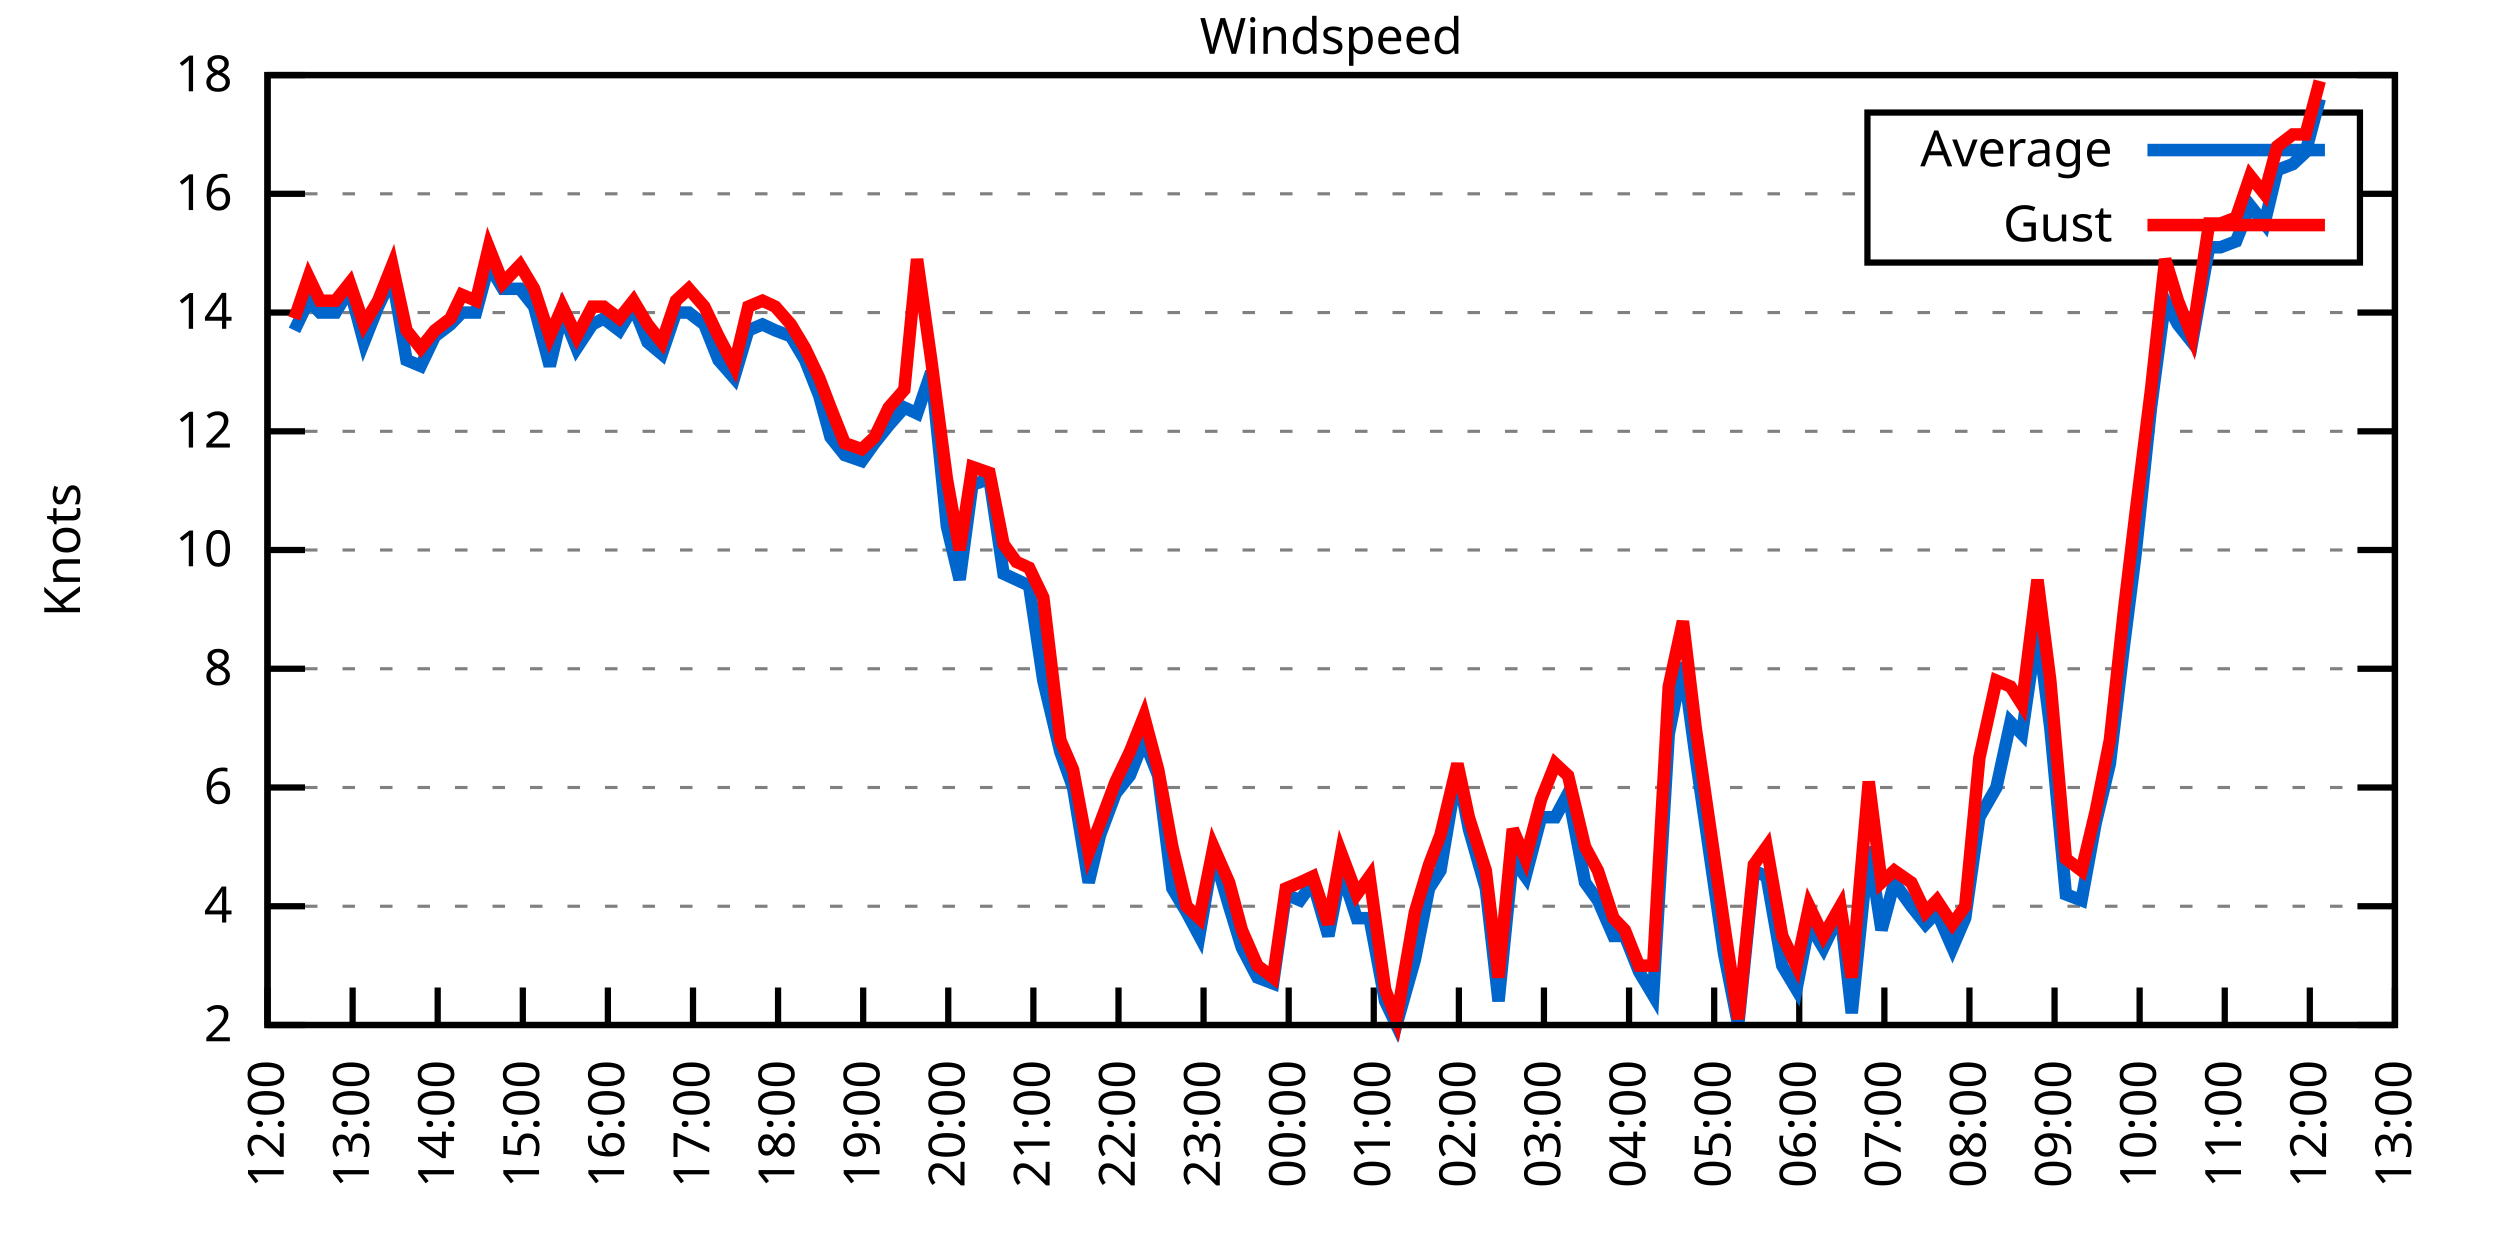
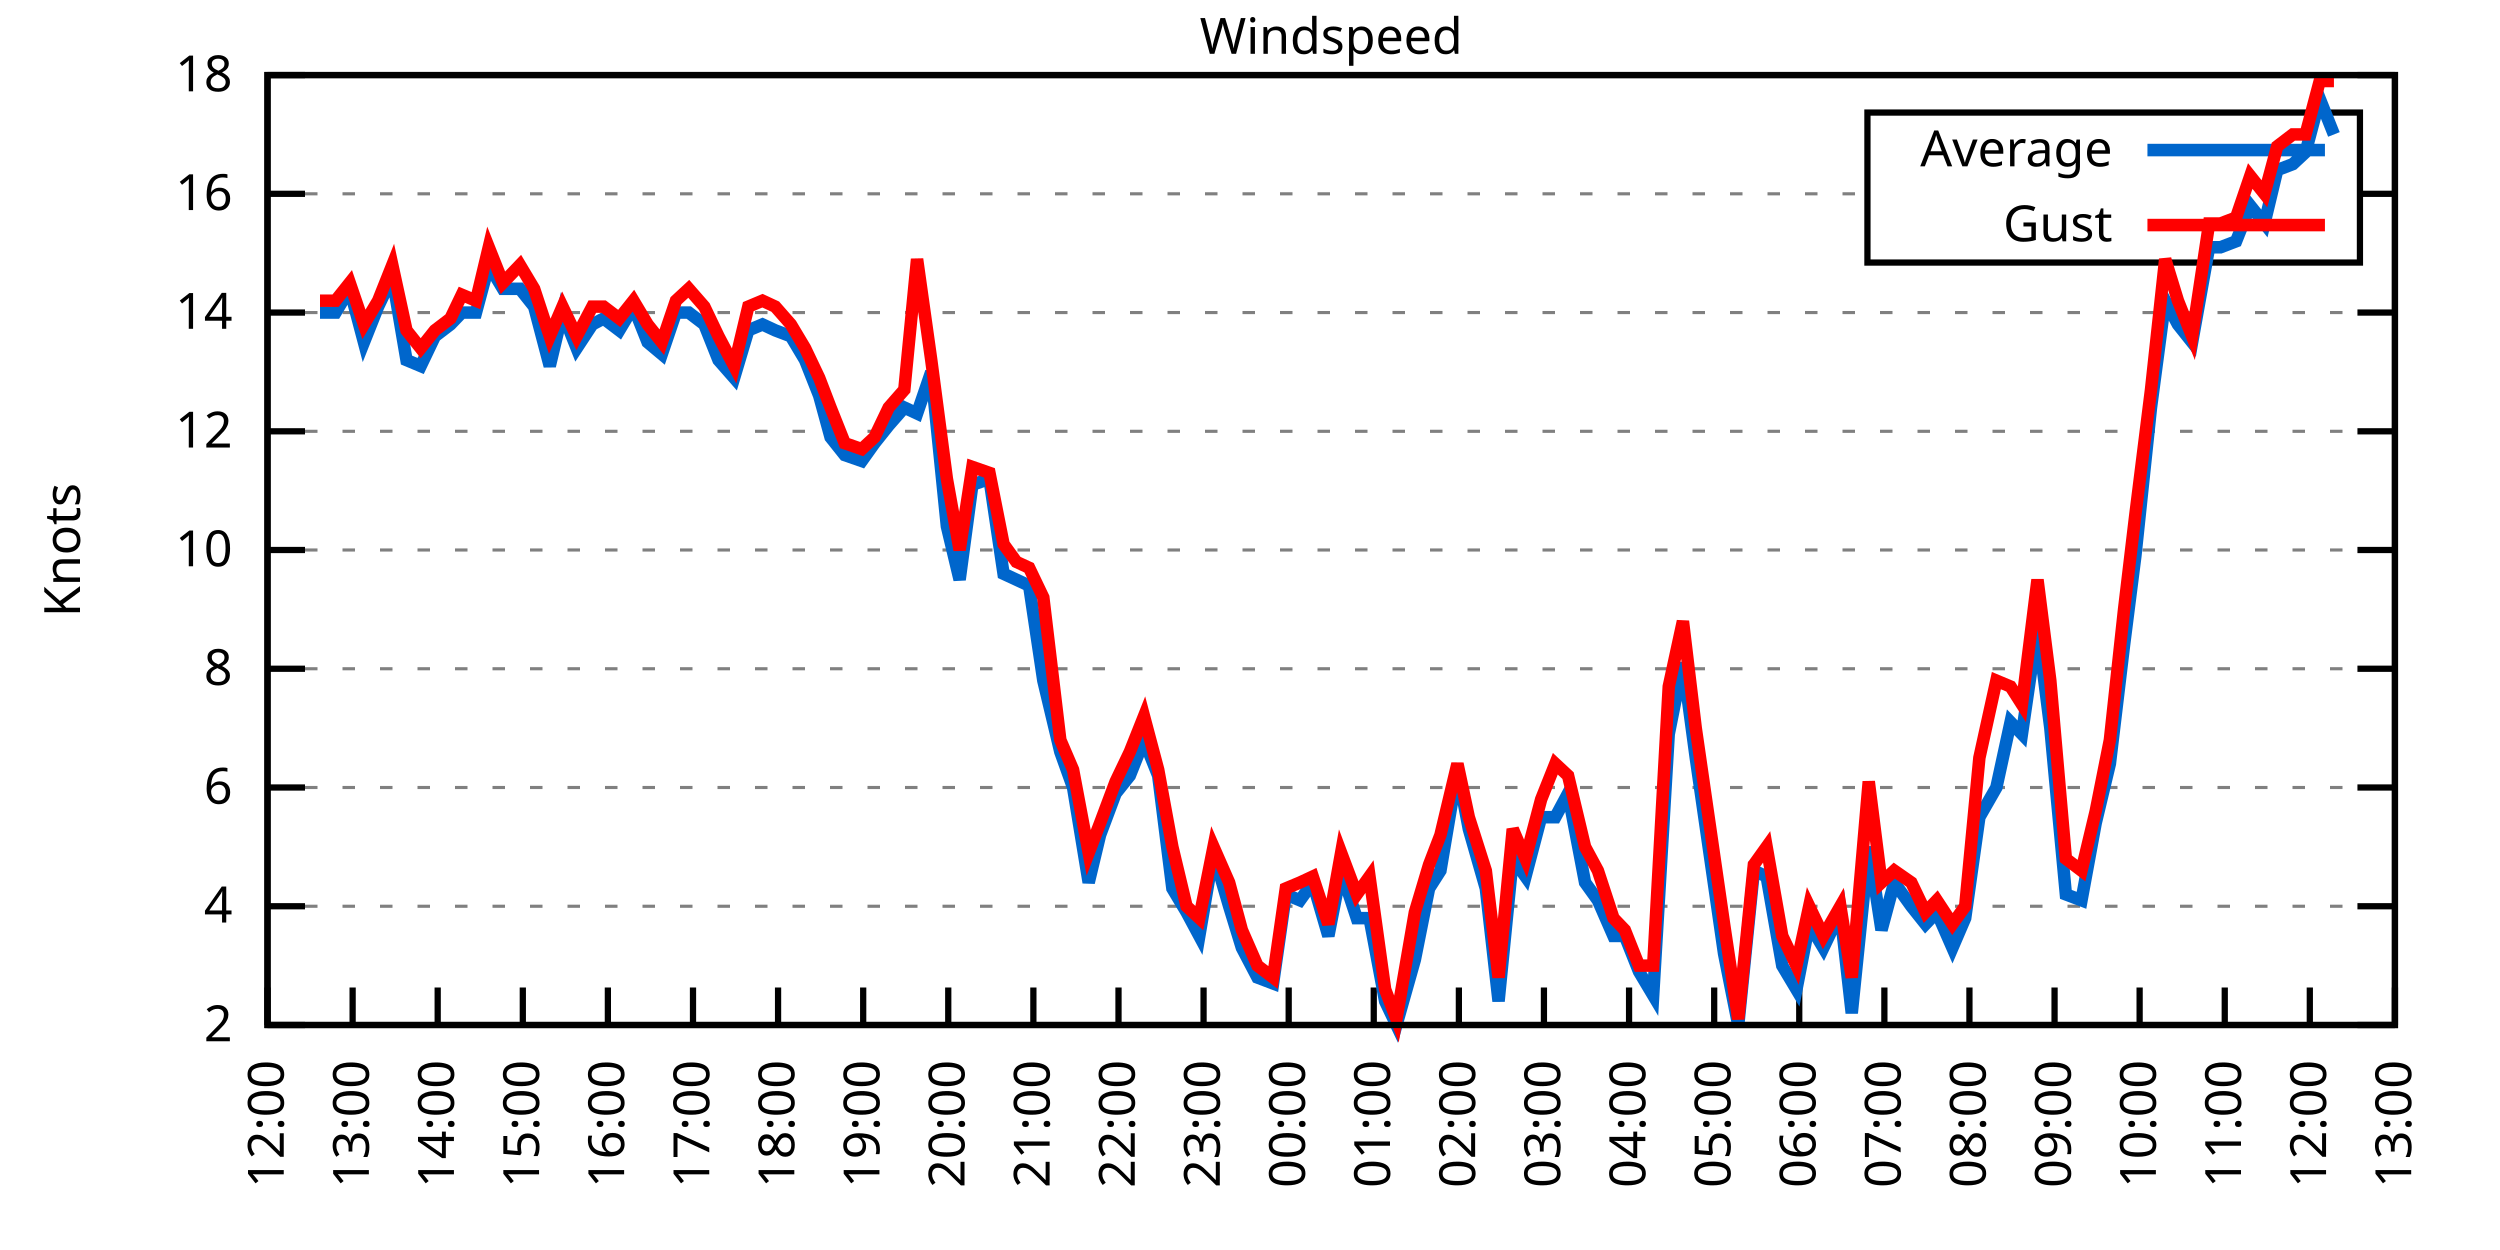
<svg xmlns="http://www.w3.org/2000/svg" xmlns:xlink="http://www.w3.org/1999/xlink" width="400" height="200" viewBox="0 0 400 200">
  <g id="gnuplot_canvas">
    <rect x="0" y="0" width="400" height="200" fill="none" />
    <defs>
      <circle id="gpDot" r="0.5" stroke-width="0.5" stroke="currentColor" />
      <path id="gpPt0" stroke-width="0.333" stroke="currentColor" d="M-1,0 h2 M0,-1 v2" />
      <path id="gpPt1" stroke-width="0.333" stroke="currentColor" d="M-1,-1 L1,1 M1,-1 L-1,1" />
      <path id="gpPt2" stroke-width="0.333" stroke="currentColor" d="M-1,0 L1,0 M0,-1 L0,1 M-1,-1 L1,1 M-1,1 L1,-1" />
      <rect id="gpPt3" stroke-width="0.333" stroke="currentColor" x="-1" y="-1" width="2" height="2" />
      <rect id="gpPt4" stroke-width="0.333" stroke="currentColor" fill="currentColor" x="-1" y="-1" width="2" height="2" />
      <circle id="gpPt5" stroke-width="0.333" stroke="currentColor" cx="0" cy="0" r="1" />
      <use xlink:href="#gpPt5" id="gpPt6" fill="currentColor" stroke="none" />
      <path id="gpPt7" stroke-width="0.333" stroke="currentColor" d="M0,-1.33 L-1.33,0.67 L1.33,0.67 z" />
      <use xlink:href="#gpPt7" id="gpPt8" fill="currentColor" stroke="none" />
      <use xlink:href="#gpPt7" id="gpPt9" stroke="currentColor" transform="rotate(180)" />
      <use xlink:href="#gpPt9" id="gpPt10" fill="currentColor" stroke="none" />
      <use xlink:href="#gpPt3" id="gpPt11" stroke="currentColor" transform="rotate(45)" />
      <use xlink:href="#gpPt11" id="gpPt12" fill="currentColor" stroke="none" />
      <path id="gpPt13" stroke-width="0.333" stroke="currentColor" d="M0,1.330 L1.265,0.411 L0.782,-1.067 L-0.782,-1.076 L-1.265,0.411 z" />
      <use xlink:href="#gpPt13" id="gpPt14" fill="currentColor" stroke="none" />
      <filter id="textbox" filterUnits="objectBoundingBox" x="0" y="0" height="1" width="1">
        <feFlood flood-color="white" flood-opacity="1" result="bgnd" />
        <feComposite in="SourceGraphic" in2="bgnd" operator="atop" />
      </filter>
      <filter id="greybox" filterUnits="objectBoundingBox" x="0" y="0" height="1" width="1">
        <feFlood flood-color="lightgrey" flood-opacity="1" result="grey" />
        <feComposite in="SourceGraphic" in2="grey" operator="atop" />
      </filter>
    </defs>
    <g fill="none" color="white" stroke="currentColor" stroke-width="1.00" stroke-linecap="butt" stroke-linejoin="miter">
</g>
    <g fill="none" color="black" stroke="currentColor" stroke-width="1.00" stroke-linecap="butt" stroke-linejoin="miter">
      <g stroke="none" shape-rendering="crispEdges">
        <polygon fill="rgb(255, 255, 255)" points="42.80,164.00 383.18,164.00 383.18,12.02 42.80,12.02 " />
      </g>
    </g>
    <g fill="none" color="black" stroke="currentColor" stroke-width="1.00" stroke-linecap="butt" stroke-linejoin="miter">
</g>
    <g fill="none" color="black" stroke="black" stroke-width="0.50" stroke-linecap="butt" stroke-linejoin="miter">
</g>
    <g fill="none" color="gray" stroke="currentColor" stroke-width="0.50" stroke-linecap="butt" stroke-linejoin="miter">
      <path stroke="gray" stroke-dasharray="2,4" class="gridline" d="M42.80,164.00 L383.19,164.00  " />
    </g>
    <g fill="none" color="gray" stroke="gray" stroke-width="1.00" stroke-linecap="butt" stroke-linejoin="miter">
</g>
    <g fill="none" color="black" stroke="currentColor" stroke-width="1.00" stroke-linecap="butt" stroke-linejoin="miter">
      <path stroke="black" d="M42.80,164.00 L48.80,164.00 M383.19,164.00 L377.19,164.00  " />
      <g transform="translate(37.20,166.60)" stroke="none" fill="black" font-family="Sans" font-size="8.00" text-anchor="end">
        <text>
          <tspan font-family="Sans"> 2</tspan>
        </text>
      </g>
    </g>
    <g fill="none" color="black" stroke="currentColor" stroke-width="1.00" stroke-linecap="butt" stroke-linejoin="miter">
</g>
    <g fill="none" color="black" stroke="black" stroke-width="0.50" stroke-linecap="butt" stroke-linejoin="miter">
</g>
    <g fill="none" color="gray" stroke="currentColor" stroke-width="0.50" stroke-linecap="butt" stroke-linejoin="miter">
      <path stroke="gray" stroke-dasharray="2,4" class="gridline" d="M42.80,145.00 L383.19,145.00  " />
    </g>
    <g fill="none" color="gray" stroke="gray" stroke-width="1.00" stroke-linecap="butt" stroke-linejoin="miter">
</g>
    <g fill="none" color="black" stroke="currentColor" stroke-width="1.00" stroke-linecap="butt" stroke-linejoin="miter">
      <path stroke="black" d="M42.80,145.00 L48.80,145.00 M383.19,145.00 L377.19,145.00  " />
      <g transform="translate(37.20,147.60)" stroke="none" fill="black" font-family="Sans" font-size="8.00" text-anchor="end">
        <text>
          <tspan font-family="Sans"> 4</tspan>
        </text>
      </g>
    </g>
    <g fill="none" color="black" stroke="currentColor" stroke-width="1.00" stroke-linecap="butt" stroke-linejoin="miter">
</g>
    <g fill="none" color="black" stroke="black" stroke-width="0.50" stroke-linecap="butt" stroke-linejoin="miter">
</g>
    <g fill="none" color="gray" stroke="currentColor" stroke-width="0.50" stroke-linecap="butt" stroke-linejoin="miter">
      <path stroke="gray" stroke-dasharray="2,4" class="gridline" d="M42.80,126.00 L383.19,126.00  " />
    </g>
    <g fill="none" color="gray" stroke="gray" stroke-width="1.00" stroke-linecap="butt" stroke-linejoin="miter">
</g>
    <g fill="none" color="black" stroke="currentColor" stroke-width="1.00" stroke-linecap="butt" stroke-linejoin="miter">
      <path stroke="black" d="M42.80,126.00 L48.80,126.00 M383.19,126.00 L377.19,126.00  " />
      <g transform="translate(37.20,128.60)" stroke="none" fill="black" font-family="Sans" font-size="8.00" text-anchor="end">
        <text>
          <tspan font-family="Sans"> 6</tspan>
        </text>
      </g>
    </g>
    <g fill="none" color="black" stroke="currentColor" stroke-width="1.00" stroke-linecap="butt" stroke-linejoin="miter">
</g>
    <g fill="none" color="black" stroke="black" stroke-width="0.50" stroke-linecap="butt" stroke-linejoin="miter">
</g>
    <g fill="none" color="gray" stroke="currentColor" stroke-width="0.50" stroke-linecap="butt" stroke-linejoin="miter">
      <path stroke="gray" stroke-dasharray="2,4" class="gridline" d="M42.80,107.00 L383.19,107.00  " />
    </g>
    <g fill="none" color="gray" stroke="gray" stroke-width="1.00" stroke-linecap="butt" stroke-linejoin="miter">
</g>
    <g fill="none" color="black" stroke="currentColor" stroke-width="1.00" stroke-linecap="butt" stroke-linejoin="miter">
      <path stroke="black" d="M42.80,107.00 L48.80,107.00 M383.19,107.00 L377.19,107.00  " />
      <g transform="translate(37.20,109.60)" stroke="none" fill="black" font-family="Sans" font-size="8.00" text-anchor="end">
        <text>
          <tspan font-family="Sans"> 8</tspan>
        </text>
      </g>
    </g>
    <g fill="none" color="black" stroke="currentColor" stroke-width="1.00" stroke-linecap="butt" stroke-linejoin="miter">
</g>
    <g fill="none" color="black" stroke="black" stroke-width="0.50" stroke-linecap="butt" stroke-linejoin="miter">
</g>
    <g fill="none" color="gray" stroke="currentColor" stroke-width="0.50" stroke-linecap="butt" stroke-linejoin="miter">
      <path stroke="gray" stroke-dasharray="2,4" class="gridline" d="M42.80,88.00 L383.19,88.00  " />
    </g>
    <g fill="none" color="gray" stroke="gray" stroke-width="1.00" stroke-linecap="butt" stroke-linejoin="miter">
</g>
    <g fill="none" color="black" stroke="currentColor" stroke-width="1.00" stroke-linecap="butt" stroke-linejoin="miter">
      <path stroke="black" d="M42.80,88.00 L48.80,88.00 M383.19,88.00 L377.19,88.00  " />
      <g transform="translate(37.20,90.60)" stroke="none" fill="black" font-family="Sans" font-size="8.00" text-anchor="end">
        <text>
          <tspan font-family="Sans"> 10</tspan>
        </text>
      </g>
    </g>
    <g fill="none" color="black" stroke="currentColor" stroke-width="1.00" stroke-linecap="butt" stroke-linejoin="miter">
</g>
    <g fill="none" color="black" stroke="black" stroke-width="0.50" stroke-linecap="butt" stroke-linejoin="miter">
</g>
    <g fill="none" color="gray" stroke="currentColor" stroke-width="0.50" stroke-linecap="butt" stroke-linejoin="miter">
      <path stroke="gray" stroke-dasharray="2,4" class="gridline" d="M42.80,69.01 L383.19,69.01  " />
    </g>
    <g fill="none" color="gray" stroke="gray" stroke-width="1.00" stroke-linecap="butt" stroke-linejoin="miter">
</g>
    <g fill="none" color="black" stroke="currentColor" stroke-width="1.00" stroke-linecap="butt" stroke-linejoin="miter">
      <path stroke="black" d="M42.80,69.01 L48.80,69.01 M383.19,69.01 L377.19,69.01  " />
      <g transform="translate(37.20,71.61)" stroke="none" fill="black" font-family="Sans" font-size="8.00" text-anchor="end">
        <text>
          <tspan font-family="Sans"> 12</tspan>
        </text>
      </g>
    </g>
    <g fill="none" color="black" stroke="currentColor" stroke-width="1.00" stroke-linecap="butt" stroke-linejoin="miter">
</g>
    <g fill="none" color="black" stroke="black" stroke-width="0.50" stroke-linecap="butt" stroke-linejoin="miter">
</g>
    <g fill="none" color="gray" stroke="currentColor" stroke-width="0.50" stroke-linecap="butt" stroke-linejoin="miter">
      <path stroke="gray" stroke-dasharray="2,4" class="gridline" d="M42.80,50.01 L383.19,50.01  " />
    </g>
    <g fill="none" color="gray" stroke="gray" stroke-width="1.00" stroke-linecap="butt" stroke-linejoin="miter">
</g>
    <g fill="none" color="black" stroke="currentColor" stroke-width="1.00" stroke-linecap="butt" stroke-linejoin="miter">
      <path stroke="black" d="M42.80,50.01 L48.80,50.01 M383.19,50.01 L377.19,50.01  " />
      <g transform="translate(37.20,52.61)" stroke="none" fill="black" font-family="Sans" font-size="8.00" text-anchor="end">
        <text>
          <tspan font-family="Sans"> 14</tspan>
        </text>
      </g>
    </g>
    <g fill="none" color="black" stroke="currentColor" stroke-width="1.00" stroke-linecap="butt" stroke-linejoin="miter">
</g>
    <g fill="none" color="black" stroke="black" stroke-width="0.50" stroke-linecap="butt" stroke-linejoin="miter">
</g>
    <g fill="none" color="gray" stroke="currentColor" stroke-width="0.50" stroke-linecap="butt" stroke-linejoin="miter">
      <path stroke="gray" stroke-dasharray="2,4" class="gridline" d="M42.80,31.01 L298.79,31.01 M377.59,31.01 L383.19,31.01  " />
    </g>
    <g fill="none" color="gray" stroke="gray" stroke-width="1.00" stroke-linecap="butt" stroke-linejoin="miter">
</g>
    <g fill="none" color="black" stroke="currentColor" stroke-width="1.00" stroke-linecap="butt" stroke-linejoin="miter">
      <path stroke="black" d="M42.80,31.01 L48.80,31.01 M383.19,31.01 L377.19,31.01  " />
      <g transform="translate(37.20,33.61)" stroke="none" fill="black" font-family="Sans" font-size="8.00" text-anchor="end">
        <text>
          <tspan font-family="Sans"> 16</tspan>
        </text>
      </g>
    </g>
    <g fill="none" color="black" stroke="currentColor" stroke-width="1.00" stroke-linecap="butt" stroke-linejoin="miter">
</g>
    <g fill="none" color="black" stroke="black" stroke-width="0.50" stroke-linecap="butt" stroke-linejoin="miter">
</g>
    <g fill="none" color="gray" stroke="currentColor" stroke-width="0.50" stroke-linecap="butt" stroke-linejoin="miter">
      <path stroke="gray" stroke-dasharray="2,4" class="gridline" d="M42.80,12.01 L383.19,12.01  " />
    </g>
    <g fill="none" color="gray" stroke="gray" stroke-width="1.00" stroke-linecap="butt" stroke-linejoin="miter">
</g>
    <g fill="none" color="black" stroke="currentColor" stroke-width="1.00" stroke-linecap="butt" stroke-linejoin="miter">
      <path stroke="black" d="M42.80,12.01 L48.80,12.01 M383.19,12.01 L377.19,12.01  " />
      <g transform="translate(37.20,14.61)" stroke="none" fill="black" font-family="Sans" font-size="8.00" text-anchor="end">
        <text>
          <tspan font-family="Sans"> 18</tspan>
        </text>
      </g>
    </g>
    <g fill="none" color="black" stroke="currentColor" stroke-width="1.00" stroke-linecap="butt" stroke-linejoin="miter">
      <path stroke="black" d="M42.80,164.00 L42.80,158.00  " />
      <g transform="translate(45.40,169.60) rotate(270.00)" stroke="none" fill="black" font-family="Sans" font-size="8.00" text-anchor="end">
        <text>
          <tspan font-family="Sans">12:00</tspan>
        </text>
      </g>
    </g>
    <g fill="none" color="black" stroke="currentColor" stroke-width="1.00" stroke-linecap="butt" stroke-linejoin="miter">
      <path stroke="black" d="M56.42,164.00 L56.42,158.00  " />
      <g transform="translate(59.02,169.60) rotate(270.00)" stroke="none" fill="black" font-family="Sans" font-size="8.00" text-anchor="end">
        <text>
          <tspan font-family="Sans">13:00</tspan>
        </text>
      </g>
    </g>
    <g fill="none" color="black" stroke="currentColor" stroke-width="1.00" stroke-linecap="butt" stroke-linejoin="miter">
      <path stroke="black" d="M70.03,164.00 L70.03,158.00  " />
      <g transform="translate(72.63,169.60) rotate(270.00)" stroke="none" fill="black" font-family="Sans" font-size="8.00" text-anchor="end">
        <text>
          <tspan font-family="Sans">14:00</tspan>
        </text>
      </g>
    </g>
    <g fill="none" color="black" stroke="currentColor" stroke-width="1.00" stroke-linecap="butt" stroke-linejoin="miter">
      <path stroke="black" d="M83.65,164.00 L83.65,158.00  " />
      <g transform="translate(86.25,169.60) rotate(270.00)" stroke="none" fill="black" font-family="Sans" font-size="8.00" text-anchor="end">
        <text>
          <tspan font-family="Sans">15:00</tspan>
        </text>
      </g>
    </g>
    <g fill="none" color="black" stroke="currentColor" stroke-width="1.00" stroke-linecap="butt" stroke-linejoin="miter">
      <path stroke="black" d="M97.26,164.00 L97.26,158.00  " />
      <g transform="translate(99.86,169.60) rotate(270.00)" stroke="none" fill="black" font-family="Sans" font-size="8.00" text-anchor="end">
        <text>
          <tspan font-family="Sans">16:00</tspan>
        </text>
      </g>
    </g>
    <g fill="none" color="black" stroke="currentColor" stroke-width="1.00" stroke-linecap="butt" stroke-linejoin="miter">
      <path stroke="black" d="M110.88,164.00 L110.88,158.00  " />
      <g transform="translate(113.48,169.60) rotate(270.00)" stroke="none" fill="black" font-family="Sans" font-size="8.00" text-anchor="end">
        <text>
          <tspan font-family="Sans">17:00</tspan>
        </text>
      </g>
    </g>
    <g fill="none" color="black" stroke="currentColor" stroke-width="1.00" stroke-linecap="butt" stroke-linejoin="miter">
      <path stroke="black" d="M124.49,164.00 L124.49,158.00  " />
      <g transform="translate(127.09,169.60) rotate(270.00)" stroke="none" fill="black" font-family="Sans" font-size="8.00" text-anchor="end">
        <text>
          <tspan font-family="Sans">18:00</tspan>
        </text>
      </g>
    </g>
    <g fill="none" color="black" stroke="currentColor" stroke-width="1.00" stroke-linecap="butt" stroke-linejoin="miter">
      <path stroke="black" d="M138.11,164.00 L138.11,158.00  " />
      <g transform="translate(140.71,169.60) rotate(270.00)" stroke="none" fill="black" font-family="Sans" font-size="8.00" text-anchor="end">
        <text>
          <tspan font-family="Sans">19:00</tspan>
        </text>
      </g>
    </g>
    <g fill="none" color="black" stroke="currentColor" stroke-width="1.00" stroke-linecap="butt" stroke-linejoin="miter">
      <path stroke="black" d="M151.72,164.00 L151.72,158.00  " />
      <g transform="translate(154.32,169.60) rotate(270.00)" stroke="none" fill="black" font-family="Sans" font-size="8.00" text-anchor="end">
        <text>
          <tspan font-family="Sans">20:00</tspan>
        </text>
      </g>
    </g>
    <g fill="none" color="black" stroke="currentColor" stroke-width="1.00" stroke-linecap="butt" stroke-linejoin="miter">
      <path stroke="black" d="M165.34,164.00 L165.34,158.00  " />
      <g transform="translate(167.94,169.60) rotate(270.00)" stroke="none" fill="black" font-family="Sans" font-size="8.00" text-anchor="end">
        <text>
          <tspan font-family="Sans">21:00</tspan>
        </text>
      </g>
    </g>
    <g fill="none" color="black" stroke="currentColor" stroke-width="1.00" stroke-linecap="butt" stroke-linejoin="miter">
      <path stroke="black" d="M178.96,164.00 L178.96,158.00  " />
      <g transform="translate(181.56,169.60) rotate(270.00)" stroke="none" fill="black" font-family="Sans" font-size="8.00" text-anchor="end">
        <text>
          <tspan font-family="Sans">22:00</tspan>
        </text>
      </g>
    </g>
    <g fill="none" color="black" stroke="currentColor" stroke-width="1.00" stroke-linecap="butt" stroke-linejoin="miter">
      <path stroke="black" d="M192.57,164.00 L192.57,158.00  " />
      <g transform="translate(195.17,169.60) rotate(270.00)" stroke="none" fill="black" font-family="Sans" font-size="8.00" text-anchor="end">
        <text>
          <tspan font-family="Sans">23:00</tspan>
        </text>
      </g>
    </g>
    <g fill="none" color="black" stroke="currentColor" stroke-width="1.00" stroke-linecap="butt" stroke-linejoin="miter">
      <path stroke="black" d="M206.19,164.00 L206.19,158.00  " />
      <g transform="translate(208.79,169.60) rotate(270.00)" stroke="none" fill="black" font-family="Sans" font-size="8.00" text-anchor="end">
        <text>
          <tspan font-family="Sans">00:00</tspan>
        </text>
      </g>
    </g>
    <g fill="none" color="black" stroke="currentColor" stroke-width="1.00" stroke-linecap="butt" stroke-linejoin="miter">
      <path stroke="black" d="M219.80,164.00 L219.80,158.00  " />
      <g transform="translate(222.40,169.60) rotate(270.00)" stroke="none" fill="black" font-family="Sans" font-size="8.00" text-anchor="end">
        <text>
          <tspan font-family="Sans">01:00</tspan>
        </text>
      </g>
    </g>
    <g fill="none" color="black" stroke="currentColor" stroke-width="1.00" stroke-linecap="butt" stroke-linejoin="miter">
      <path stroke="black" d="M233.42,164.00 L233.42,158.00  " />
      <g transform="translate(236.02,169.60) rotate(270.00)" stroke="none" fill="black" font-family="Sans" font-size="8.00" text-anchor="end">
        <text>
          <tspan font-family="Sans">02:00</tspan>
        </text>
      </g>
    </g>
    <g fill="none" color="black" stroke="currentColor" stroke-width="1.00" stroke-linecap="butt" stroke-linejoin="miter">
      <path stroke="black" d="M247.03,164.00 L247.03,158.00  " />
      <g transform="translate(249.63,169.60) rotate(270.00)" stroke="none" fill="black" font-family="Sans" font-size="8.00" text-anchor="end">
        <text>
          <tspan font-family="Sans">03:00</tspan>
        </text>
      </g>
    </g>
    <g fill="none" color="black" stroke="currentColor" stroke-width="1.00" stroke-linecap="butt" stroke-linejoin="miter">
      <path stroke="black" d="M260.65,164.00 L260.65,158.00  " />
      <g transform="translate(263.25,169.60) rotate(270.00)" stroke="none" fill="black" font-family="Sans" font-size="8.00" text-anchor="end">
        <text>
          <tspan font-family="Sans">04:00</tspan>
        </text>
      </g>
    </g>
    <g fill="none" color="black" stroke="currentColor" stroke-width="1.00" stroke-linecap="butt" stroke-linejoin="miter">
      <path stroke="black" d="M274.27,164.00 L274.27,158.00  " />
      <g transform="translate(276.87,169.60) rotate(270.00)" stroke="none" fill="black" font-family="Sans" font-size="8.00" text-anchor="end">
        <text>
          <tspan font-family="Sans">05:00</tspan>
        </text>
      </g>
    </g>
    <g fill="none" color="black" stroke="currentColor" stroke-width="1.00" stroke-linecap="butt" stroke-linejoin="miter">
      <path stroke="black" d="M287.88,164.00 L287.88,158.00  " />
      <g transform="translate(290.48,169.60) rotate(270.00)" stroke="none" fill="black" font-family="Sans" font-size="8.00" text-anchor="end">
        <text>
          <tspan font-family="Sans">06:00</tspan>
        </text>
      </g>
    </g>
    <g fill="none" color="black" stroke="currentColor" stroke-width="1.00" stroke-linecap="butt" stroke-linejoin="miter">
      <path stroke="black" d="M301.50,164.00 L301.50,158.00  " />
      <g transform="translate(304.10,169.60) rotate(270.00)" stroke="none" fill="black" font-family="Sans" font-size="8.00" text-anchor="end">
        <text>
          <tspan font-family="Sans">07:00</tspan>
        </text>
      </g>
    </g>
    <g fill="none" color="black" stroke="currentColor" stroke-width="1.00" stroke-linecap="butt" stroke-linejoin="miter">
      <path stroke="black" d="M315.11,164.00 L315.11,158.00  " />
      <g transform="translate(317.71,169.60) rotate(270.00)" stroke="none" fill="black" font-family="Sans" font-size="8.00" text-anchor="end">
        <text>
          <tspan font-family="Sans">08:00</tspan>
        </text>
      </g>
    </g>
    <g fill="none" color="black" stroke="currentColor" stroke-width="1.00" stroke-linecap="butt" stroke-linejoin="miter">
      <path stroke="black" d="M328.73,164.00 L328.73,158.00  " />
      <g transform="translate(331.33,169.60) rotate(270.00)" stroke="none" fill="black" font-family="Sans" font-size="8.00" text-anchor="end">
        <text>
          <tspan font-family="Sans">09:00</tspan>
        </text>
      </g>
    </g>
    <g fill="none" color="black" stroke="currentColor" stroke-width="1.00" stroke-linecap="butt" stroke-linejoin="miter">
      <path stroke="black" d="M342.34,164.00 L342.34,158.00  " />
      <g transform="translate(344.94,169.60) rotate(270.00)" stroke="none" fill="black" font-family="Sans" font-size="8.00" text-anchor="end">
        <text>
          <tspan font-family="Sans">10:00</tspan>
        </text>
      </g>
    </g>
    <g fill="none" color="black" stroke="currentColor" stroke-width="1.00" stroke-linecap="butt" stroke-linejoin="miter">
      <path stroke="black" d="M355.96,164.00 L355.96,158.00  " />
      <g transform="translate(358.56,169.60) rotate(270.00)" stroke="none" fill="black" font-family="Sans" font-size="8.00" text-anchor="end">
        <text>
          <tspan font-family="Sans">11:00</tspan>
        </text>
      </g>
    </g>
    <g fill="none" color="black" stroke="currentColor" stroke-width="1.00" stroke-linecap="butt" stroke-linejoin="miter">
      <path stroke="black" d="M369.57,164.00 L369.57,158.00  " />
      <g transform="translate(372.17,169.60) rotate(270.00)" stroke="none" fill="black" font-family="Sans" font-size="8.00" text-anchor="end">
        <text>
          <tspan font-family="Sans">12:00</tspan>
        </text>
      </g>
    </g>
    <g fill="none" color="black" stroke="currentColor" stroke-width="1.00" stroke-linecap="butt" stroke-linejoin="miter">
      <path stroke="black" d="M383.19,164.00 L383.19,158.00  " />
      <g transform="translate(385.79,169.60) rotate(270.00)" stroke="none" fill="black" font-family="Sans" font-size="8.00" text-anchor="end">
        <text>
          <tspan font-family="Sans">13:00</tspan>
        </text>
      </g>
    </g>
    <g fill="none" color="black" stroke="currentColor" stroke-width="1.00" stroke-linecap="butt" stroke-linejoin="miter">
</g>
    <g fill="none" color="black" stroke="currentColor" stroke-width="1.00" stroke-linecap="butt" stroke-linejoin="miter">
      <path stroke="black" d="M42.80,12.01 L42.80,164.00 L383.19,164.00 L383.19,12.01 L42.80,12.01 Z  " />
    </g>
    <g fill="none" color="black" stroke="currentColor" stroke-width="1.00" stroke-linecap="butt" stroke-linejoin="miter">
</g>
    <g fill="none" color="black" stroke="currentColor" stroke-width="1.00" stroke-linecap="butt" stroke-linejoin="miter">
      <path stroke="black" d="M298.79,42.01 L298.79,18.01 L377.59,18.01 L377.59,42.01 L298.79,42.01 Z  " />
    </g>
    <g id="Windspeed_plot_1">
      <g fill="none" color="white" stroke="black" stroke-width="2.00" stroke-linecap="butt" stroke-linejoin="miter">
</g>
      <g fill="none" color="black" stroke="currentColor" stroke-width="2.00" stroke-linecap="butt" stroke-linejoin="miter">
        <g transform="translate(337.99,26.61)" stroke="none" fill="black" font-family="Sans" font-size="8.00" text-anchor="end">
          <text>
            <tspan font-family="Sans">Average</tspan>
          </text>
        </g>
      </g>
      <g fill="none" color="black" stroke="currentColor" stroke-width="2.00" stroke-linecap="butt" stroke-linejoin="miter">
-         <path stroke="rgb(  0, 102, 204)" d="M343.59,24.01 L371.99,24.01 M47.11,52.86 L49.38,48.11 L51.20,50.01 L53.69,50.01 L55.96,46.21 L58.23,54.76   L60.50,49.06 L62.77,44.31 L65.04,57.61 L67.31,58.56 L69.58,53.81 L72.07,51.91 L73.89,50.01 L76.16,50.01   L78.20,42.41 L80.47,46.21 L83.19,46.21 L85.46,49.06 L87.96,58.56 L90.00,50.01 L92.27,55.71 L94.77,51.91   L96.58,50.96 L99.08,52.86 L101.35,49.06 L103.62,54.76 L105.89,56.66 L108.15,50.01 L110.20,50.01 L112.69,51.91   L114.96,57.61 L117.46,60.46 L119.73,52.86 L122.00,51.91 L124.04,52.86 L126.54,53.81 L128.81,57.61 L131.07,63.31   L132.89,69.96 L135.16,72.81 L137.88,73.76 L139.92,70.91 L142.19,68.06 L144.69,65.21 L146.73,66.16 L149.00,59.51   L151.50,84.21 L153.54,92.75 L155.58,77.56 L158.31,76.61 L160.57,91.80 L162.62,92.75 L164.66,93.70 L166.93,108.90   L169.65,120.30 L171.69,126.00 L174.19,141.20 L176.01,133.60 L178.50,126.95 L180.77,124.10 L183.04,118.40 L185.31,124.10   L187.58,142.15 L189.85,145.95 L191.89,149.75 L194.16,136.45 L196.66,145.00 L198.70,151.65 L201.19,156.40 L203.69,157.35   L205.73,143.10 L208.00,144.05 L210.04,141.20 L212.54,149.75 L214.58,139.30 L217.08,146.90 L219.12,146.90 L221.62,160.20   L223.43,164.00 L226.38,153.55 L228.65,142.15 L230.47,139.30 L233.19,123.15 L235.01,132.65 L237.73,142.15 L239.77,160.20   L242.04,137.40 L244.08,140.25 L246.58,130.75 L248.85,130.75 L250.89,126.95 L253.61,141.20 L255.66,144.05 L258.15,149.75   L259.97,149.75 L262.24,155.45 L264.51,159.25 L267.00,117.45 L269.27,106.05 L271.32,121.25 L275.85,152.60 L278.12,164.00   L280.62,139.30 L282.66,140.25 L285.16,154.50 L287.43,158.30 L289.47,147.85 L291.74,151.65 L294.46,145.95 L296.28,162.10   L299.00,135.50 L301.04,148.80 L303.08,141.20 L305.81,145.00 L308.08,147.85 L309.89,145.95 L312.39,151.65 L314.43,146.90   L316.70,130.75 L319.42,126.00 L321.69,115.55 L323.51,117.45 L326.00,100.35 L328.05,116.50 L330.54,143.10 L333.04,144.05   L335.31,131.70 L337.58,122.20 L339.85,103.20 L341.66,88.95 L344.16,65.21 L346.43,48.11 L348.47,51.91 L350.74,54.76   L353.46,39.56 L355.28,39.56 L357.77,38.61 L360.04,32.91 L362.31,35.76 L364.36,27.21 L366.85,26.26 L368.89,24.36   L371.16,15.81  " />
+         <path stroke="rgb(  0, 102, 204)" d="M343.59,24.01 L371.99,24.01 M51.20,50.01 L53.69,50.01 L55.96,46.21 L58.23,54.76 L60.50,49.06 L62.77,44.31   L65.04,57.61 L67.31,58.56 L69.58,53.81 L72.07,51.91 L73.89,50.01 L76.16,50.01 L78.20,42.41 L80.47,46.21   L83.19,46.21 L85.46,49.06 L87.96,58.56 L90.00,50.01 L92.27,55.71 L94.77,51.91 L96.58,50.96 L99.08,52.86   L101.35,49.06 L103.62,54.76 L105.89,56.66 L108.15,50.01 L110.20,50.01 L112.69,51.91 L114.96,57.61 L117.46,60.46   L119.73,52.86 L122.00,51.91 L124.04,52.86 L126.54,53.81 L128.81,57.61 L131.07,63.31 L132.89,69.96 L135.16,72.81   L137.88,73.76 L139.92,70.91 L142.19,68.06 L144.69,65.21 L146.73,66.16 L149.00,59.51 L151.50,84.21 L153.54,92.75   L155.58,77.56 L158.31,76.61 L160.57,91.80 L162.62,92.75 L164.66,93.70 L166.93,108.90 L169.65,120.30 L171.69,126.00   L174.19,141.20 L176.01,133.60 L178.50,126.95 L180.77,124.10 L183.04,118.40 L185.31,124.10 L187.58,142.15 L189.85,145.95   L191.89,149.75 L194.16,136.45 L196.66,145.00 L198.70,151.65 L201.19,156.40 L203.69,157.35 L205.73,143.10 L208.00,144.05   L210.04,141.20 L212.54,149.75 L214.58,139.30 L217.08,146.90 L219.12,146.90 L221.62,160.20 L223.43,164.00 L226.38,153.55   L228.65,142.15 L230.47,139.30 L233.19,123.15 L235.01,132.65 L237.73,142.15 L239.77,160.20 L242.04,137.40 L244.08,140.25   L246.58,130.75 L248.85,130.75 L250.89,126.95 L253.61,141.20 L255.66,144.05 L258.15,149.75 L259.97,149.75 L262.24,155.45   L264.51,159.25 L267.00,117.45 L269.27,106.05 L271.32,121.25 L275.85,152.60 L278.12,164.00 L280.62,139.30 L282.66,140.25   L285.16,154.50 L287.43,158.30 L289.47,147.85 L291.74,151.65 L294.46,145.95 L296.28,162.10 L299.00,135.50 L301.04,148.80   L303.08,141.20 L305.81,145.00 L308.08,147.85 L309.89,145.95 L312.39,151.65 L314.43,146.90 L316.70,130.75 L319.42,126.00   L321.69,115.55 L323.51,117.45 L326.00,100.35 L328.05,116.50 L330.54,143.10 L333.04,144.05 L335.31,131.70 L337.58,122.20   L339.85,103.20 L341.66,88.95 L344.16,65.21 L346.43,48.11 L348.47,51.91 L350.74,54.76 L353.46,39.56 L355.28,39.56   L357.77,38.61 L360.04,32.91 L362.31,35.76 L364.36,27.21 L366.85,26.26 L368.89,24.36 L371.16,15.81 L373.43,21.51    " />
      </g>
    </g>
    <g id="Windspeed_plot_2">
      <g fill="none" color="black" stroke="currentColor" stroke-width="2.00" stroke-linecap="butt" stroke-linejoin="miter">
        <g transform="translate(337.99,38.61)" stroke="none" fill="black" font-family="Sans" font-size="8.00" text-anchor="end">
          <text>
            <tspan font-family="Sans">Gust</tspan>
          </text>
        </g>
      </g>
      <g fill="none" color="black" stroke="currentColor" stroke-width="2.00" stroke-linecap="butt" stroke-linejoin="miter">
-         <path stroke="rgb(255,   0,   0)" d="M343.59,36.01 L371.99,36.01 M47.11,50.96 L49.38,44.31 L51.20,48.11 L53.69,48.11 L55.96,45.26 L58.23,51.91   L60.50,48.11 L62.77,42.41 L65.04,52.86 L67.31,55.71 L69.58,52.86 L72.07,50.96 L73.89,47.16 L76.16,48.11   L78.20,39.56 L80.47,45.26 L83.19,42.41 L85.46,46.21 L87.96,53.81 L90.00,49.06 L92.27,53.81 L94.77,49.06   L96.58,49.06 L99.08,50.96 L101.35,48.11 L103.62,51.91 L105.89,54.76 L108.15,48.11 L110.20,46.21 L112.69,49.06   L114.96,53.81 L117.46,58.56 L119.73,49.06 L122.00,48.11 L124.04,49.06 L126.54,51.91 L128.81,55.71 L131.07,60.46   L132.89,65.21 L135.16,70.91 L137.88,71.86 L139.92,69.96 L142.19,65.21 L144.69,62.36 L146.73,41.46 L149.00,57.61   L151.50,76.61 L153.54,88.00 L155.58,74.71 L158.31,75.66 L160.57,87.06 L162.62,89.90 L164.66,90.85 L166.93,95.60   L169.65,118.40 L171.69,123.15 L174.19,136.45 L176.01,131.70 L178.50,125.05 L180.77,120.30 L183.04,114.60 L185.31,123.15   L187.58,135.50 L189.85,145.00 L191.89,146.90 L194.16,135.50 L196.66,141.20 L198.70,148.80 L201.19,154.50 L203.69,156.40   L205.73,142.15 L208.00,141.20 L210.04,140.25 L212.54,147.85 L214.58,136.45 L217.08,143.10 L219.12,140.25 L221.62,158.30   L223.43,163.05 L226.38,145.95 L228.65,138.35 L230.47,133.60 L233.19,122.20 L235.01,130.75 L237.73,139.30 L239.77,156.40   L242.04,132.65 L244.08,137.40 L246.58,127.90 L248.85,122.20 L250.89,124.10 L253.61,135.50 L255.66,139.30 L258.15,146.90   L259.97,148.80 L262.24,154.50 L264.51,154.50 L267.00,109.85 L269.27,99.40 L271.32,116.50 L275.85,147.85 L278.12,163.05   L280.62,138.35 L282.66,135.50 L285.16,149.75 L287.43,154.50 L289.47,145.00 L291.74,149.75 L294.46,145.00 L296.28,156.40   L299.00,125.05 L301.04,141.20 L303.08,139.30 L305.81,141.20 L308.08,145.95 L309.89,144.05 L312.39,147.85 L314.43,145.00   L316.70,121.25 L319.42,108.90 L321.69,109.85 L323.51,112.70 L326.00,92.75 L328.05,108.90 L330.54,137.40 L333.04,139.30   L335.31,129.80 L337.58,118.40 L339.85,97.50 L341.66,82.31 L344.16,62.36 L346.43,41.46 L348.47,48.11 L350.74,53.81   L353.46,35.76 L355.28,35.76 L357.77,34.81 L360.04,28.16 L362.31,31.01 L364.36,23.41 L366.85,21.51 L368.89,21.51   L371.16,12.96  " />
+         <path stroke="rgb(255,   0,   0)" d="M343.59,36.01 L371.99,36.01 M51.20,48.11 L53.69,48.11 L55.96,45.26 L58.23,51.91 L60.50,48.11 L62.77,42.41   L65.04,52.86 L67.31,55.71 L69.58,52.86 L72.07,50.96 L73.89,47.16 L76.16,48.11 L78.20,39.56 L80.47,45.26   L83.19,42.41 L85.46,46.21 L87.96,53.81 L90.00,49.06 L92.27,53.81 L94.77,49.06 L96.58,49.06 L99.08,50.96   L101.35,48.11 L103.62,51.91 L105.89,54.76 L108.15,48.11 L110.20,46.21 L112.69,49.06 L114.96,53.81 L117.46,58.56   L119.73,49.06 L122.00,48.11 L124.04,49.06 L126.54,51.91 L128.81,55.71 L131.07,60.46 L132.89,65.21 L135.16,70.91   L137.88,71.86 L139.92,69.96 L142.19,65.21 L144.69,62.36 L146.73,41.46 L149.00,57.61 L151.50,76.61 L153.54,88.00   L155.58,74.71 L158.31,75.66 L160.57,87.06 L162.62,89.90 L164.66,90.85 L166.93,95.60 L169.65,118.40 L171.69,123.15   L174.19,136.45 L176.01,131.70 L178.50,125.05 L180.77,120.30 L183.04,114.60 L185.31,123.15 L187.58,135.50 L189.85,145.00   L191.89,146.90 L194.16,135.50 L196.66,141.20 L198.70,148.80 L201.19,154.50 L203.69,156.40 L205.73,142.15 L208.00,141.20   L210.04,140.25 L212.54,147.85 L214.58,136.45 L217.08,143.10 L219.12,140.25 L221.62,158.30 L223.43,163.05 L226.38,145.95   L228.65,138.35 L230.47,133.60 L233.19,122.20 L235.01,130.75 L237.73,139.30 L239.77,156.40 L242.04,132.65 L244.08,137.40   L246.58,127.90 L248.85,122.20 L250.89,124.10 L253.61,135.50 L255.66,139.30 L258.15,146.90 L259.97,148.80 L262.24,154.50   L264.51,154.50 L267.00,109.85 L269.27,99.40 L271.32,116.50 L275.85,147.85 L278.12,163.05 L280.62,138.35 L282.66,135.50   L285.16,149.75 L287.43,154.50 L289.47,145.00 L291.74,149.75 L294.46,145.00 L296.28,156.40 L299.00,125.05 L301.04,141.20   L303.08,139.30 L305.81,141.20 L308.08,145.95 L309.89,144.05 L312.39,147.85 L314.43,145.00 L316.70,121.25 L319.42,108.90   L321.69,109.85 L323.51,112.70 L326.00,92.75 L328.05,108.90 L330.54,137.40 L333.04,139.30 L335.31,129.80 L337.58,118.40   L339.85,97.50 L341.66,82.31 L344.16,62.36 L346.43,41.46 L348.47,48.11 L350.74,53.81 L353.46,35.76 L355.28,35.76   L357.77,34.81 L360.04,28.16 L362.31,31.01 L364.36,23.41 L366.85,21.51 L368.89,21.51 L371.16,12.96 L373.43,12.96    " />
      </g>
    </g>
    <g fill="none" color="black" stroke="currentColor" stroke-width="2.00" stroke-linecap="butt" stroke-linejoin="miter">
</g>
    <g fill="none" color="black" stroke="black" stroke-width="1.00" stroke-linecap="butt" stroke-linejoin="miter">
</g>
    <g fill="none" color="black" stroke="currentColor" stroke-width="1.00" stroke-linecap="butt" stroke-linejoin="miter">
      <path stroke="black" d="M42.80,12.01 L42.80,164.00 L383.19,164.00 L383.19,12.01 L42.80,12.01 Z  " />
      <g transform="translate(12.80,88.01) rotate(270.00)" stroke="none" fill="black" font-family="Sans" font-size="8.00" text-anchor="middle">
        <text>
          <tspan font-family="Sans">Knots</tspan>
        </text>
      </g>
    </g>
    <g fill="none" color="black" stroke="currentColor" stroke-width="1.00" stroke-linecap="butt" stroke-linejoin="miter">
</g>
    <g fill="none" color="black" stroke="currentColor" stroke-width="1.00" stroke-linecap="butt" stroke-linejoin="miter">
      <g transform="translate(212.99,8.61)" stroke="none" fill="black" font-family="Sans" font-size="8.00" text-anchor="middle">
        <text>
          <tspan font-family="Sans">Windspeed</tspan>
        </text>
      </g>
    </g>
    <g fill="none" color="black" stroke="currentColor" stroke-width="1.00" stroke-linecap="butt" stroke-linejoin="miter">
</g>
  </g>
</svg>
